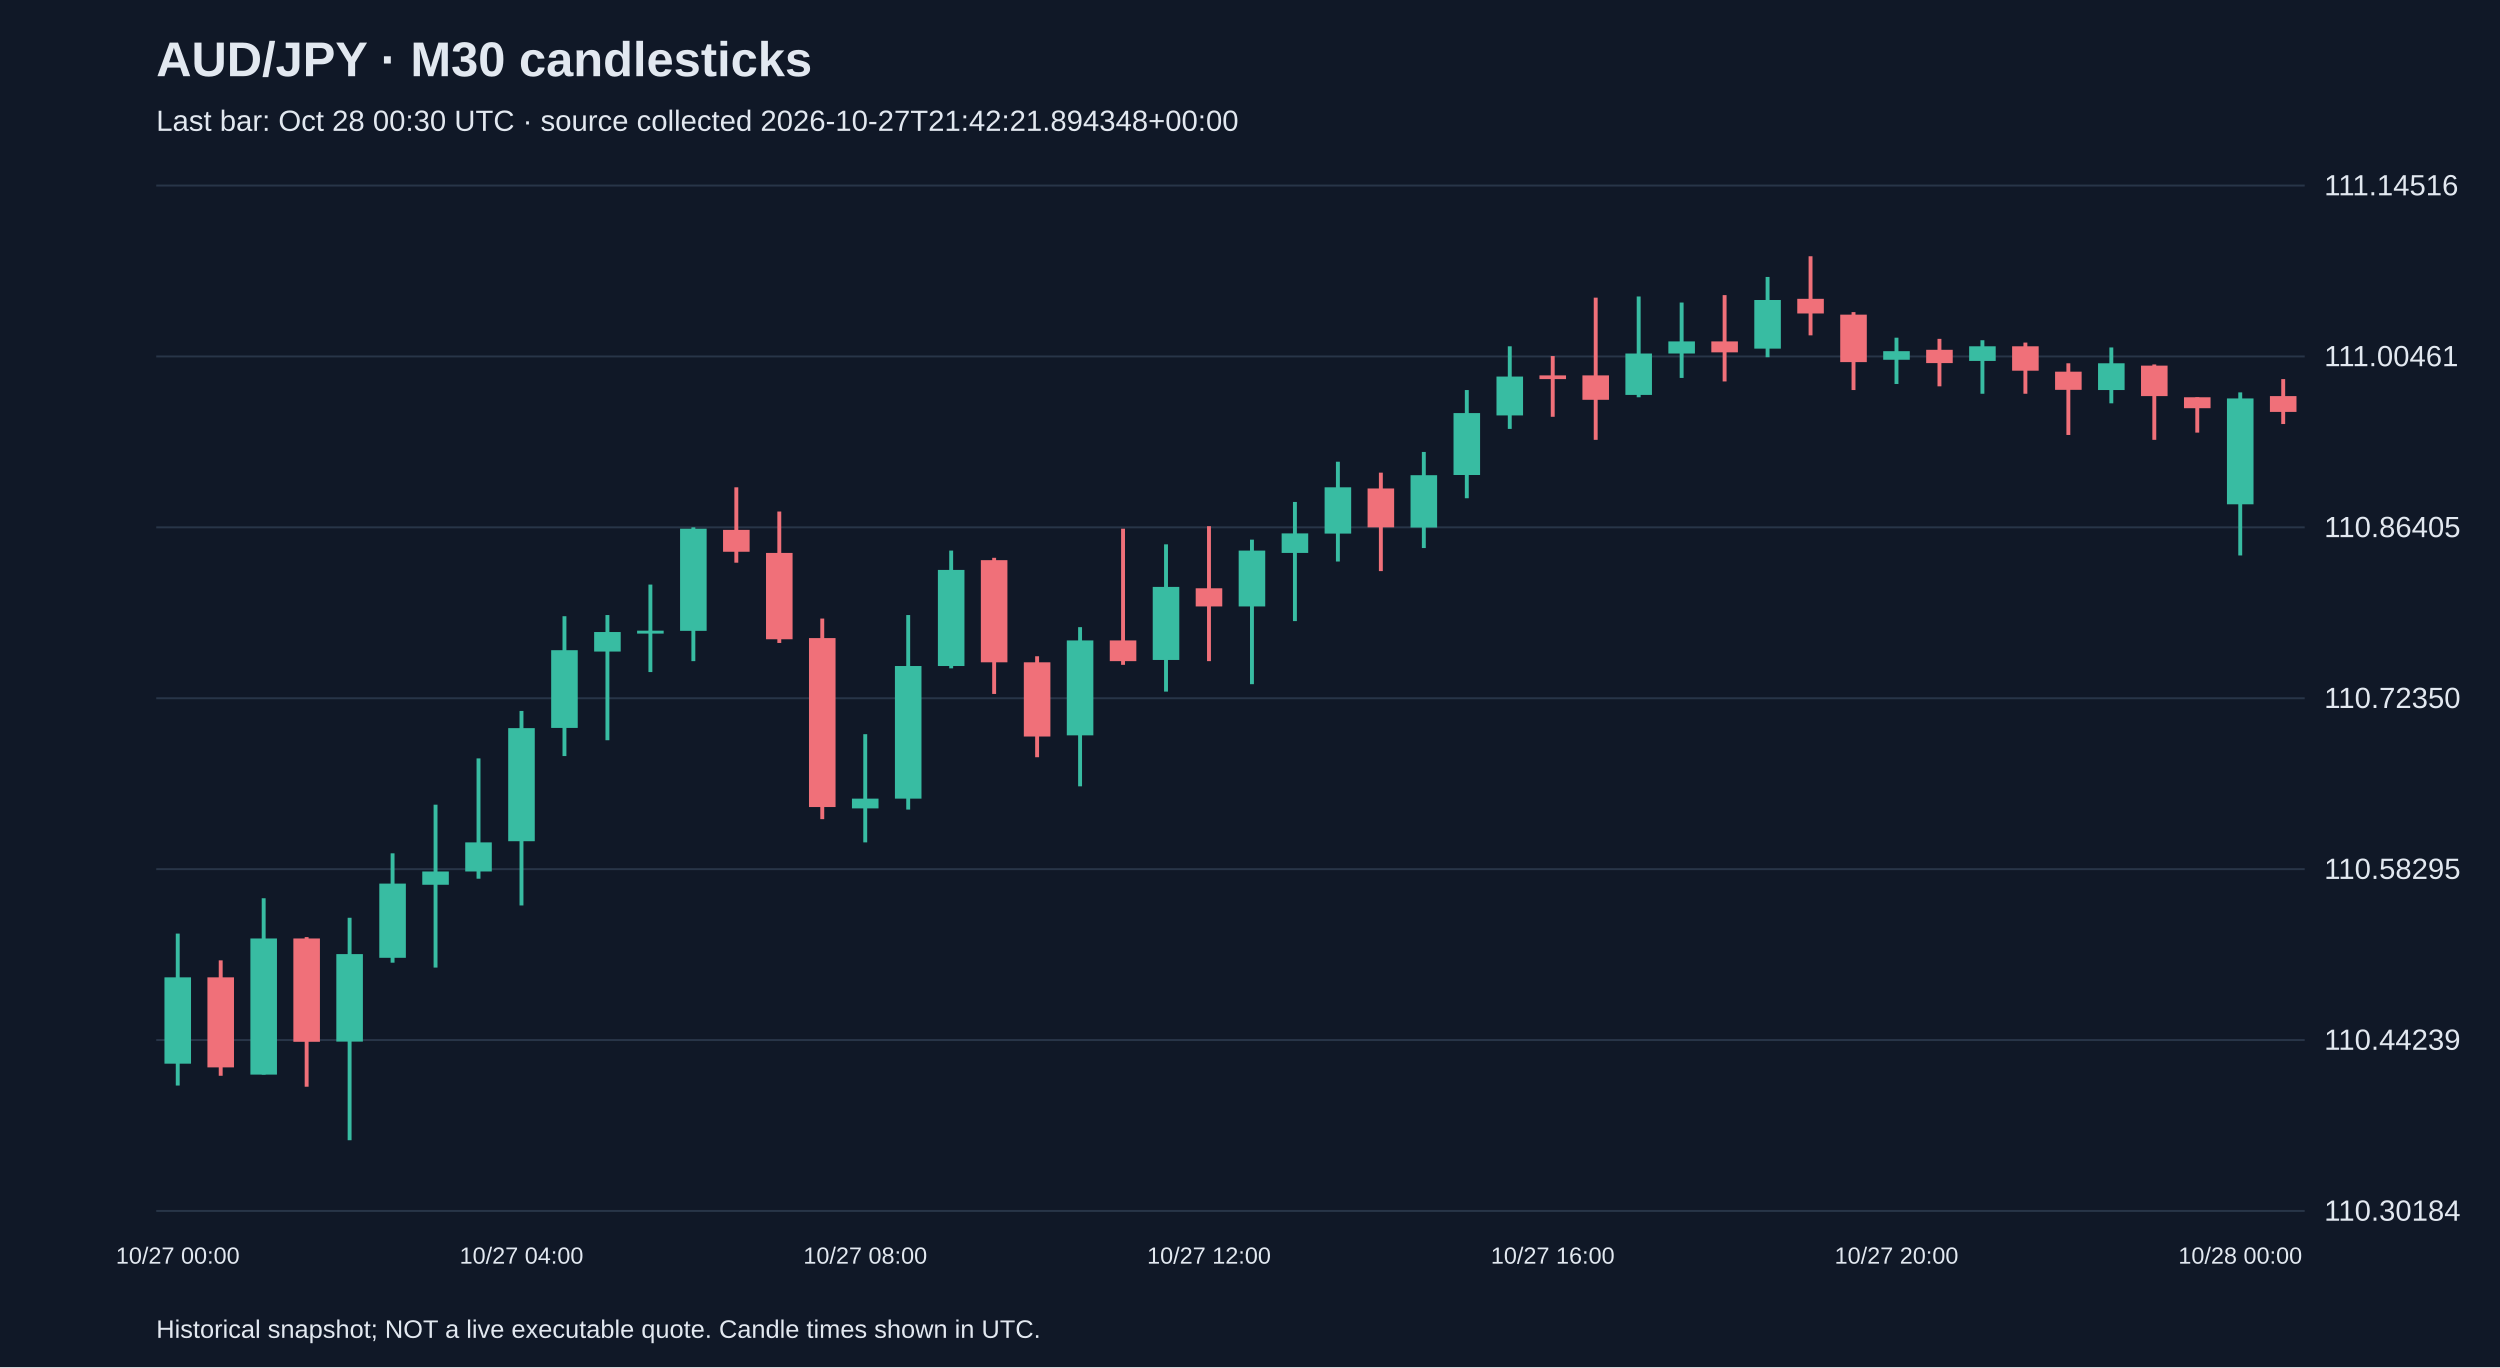
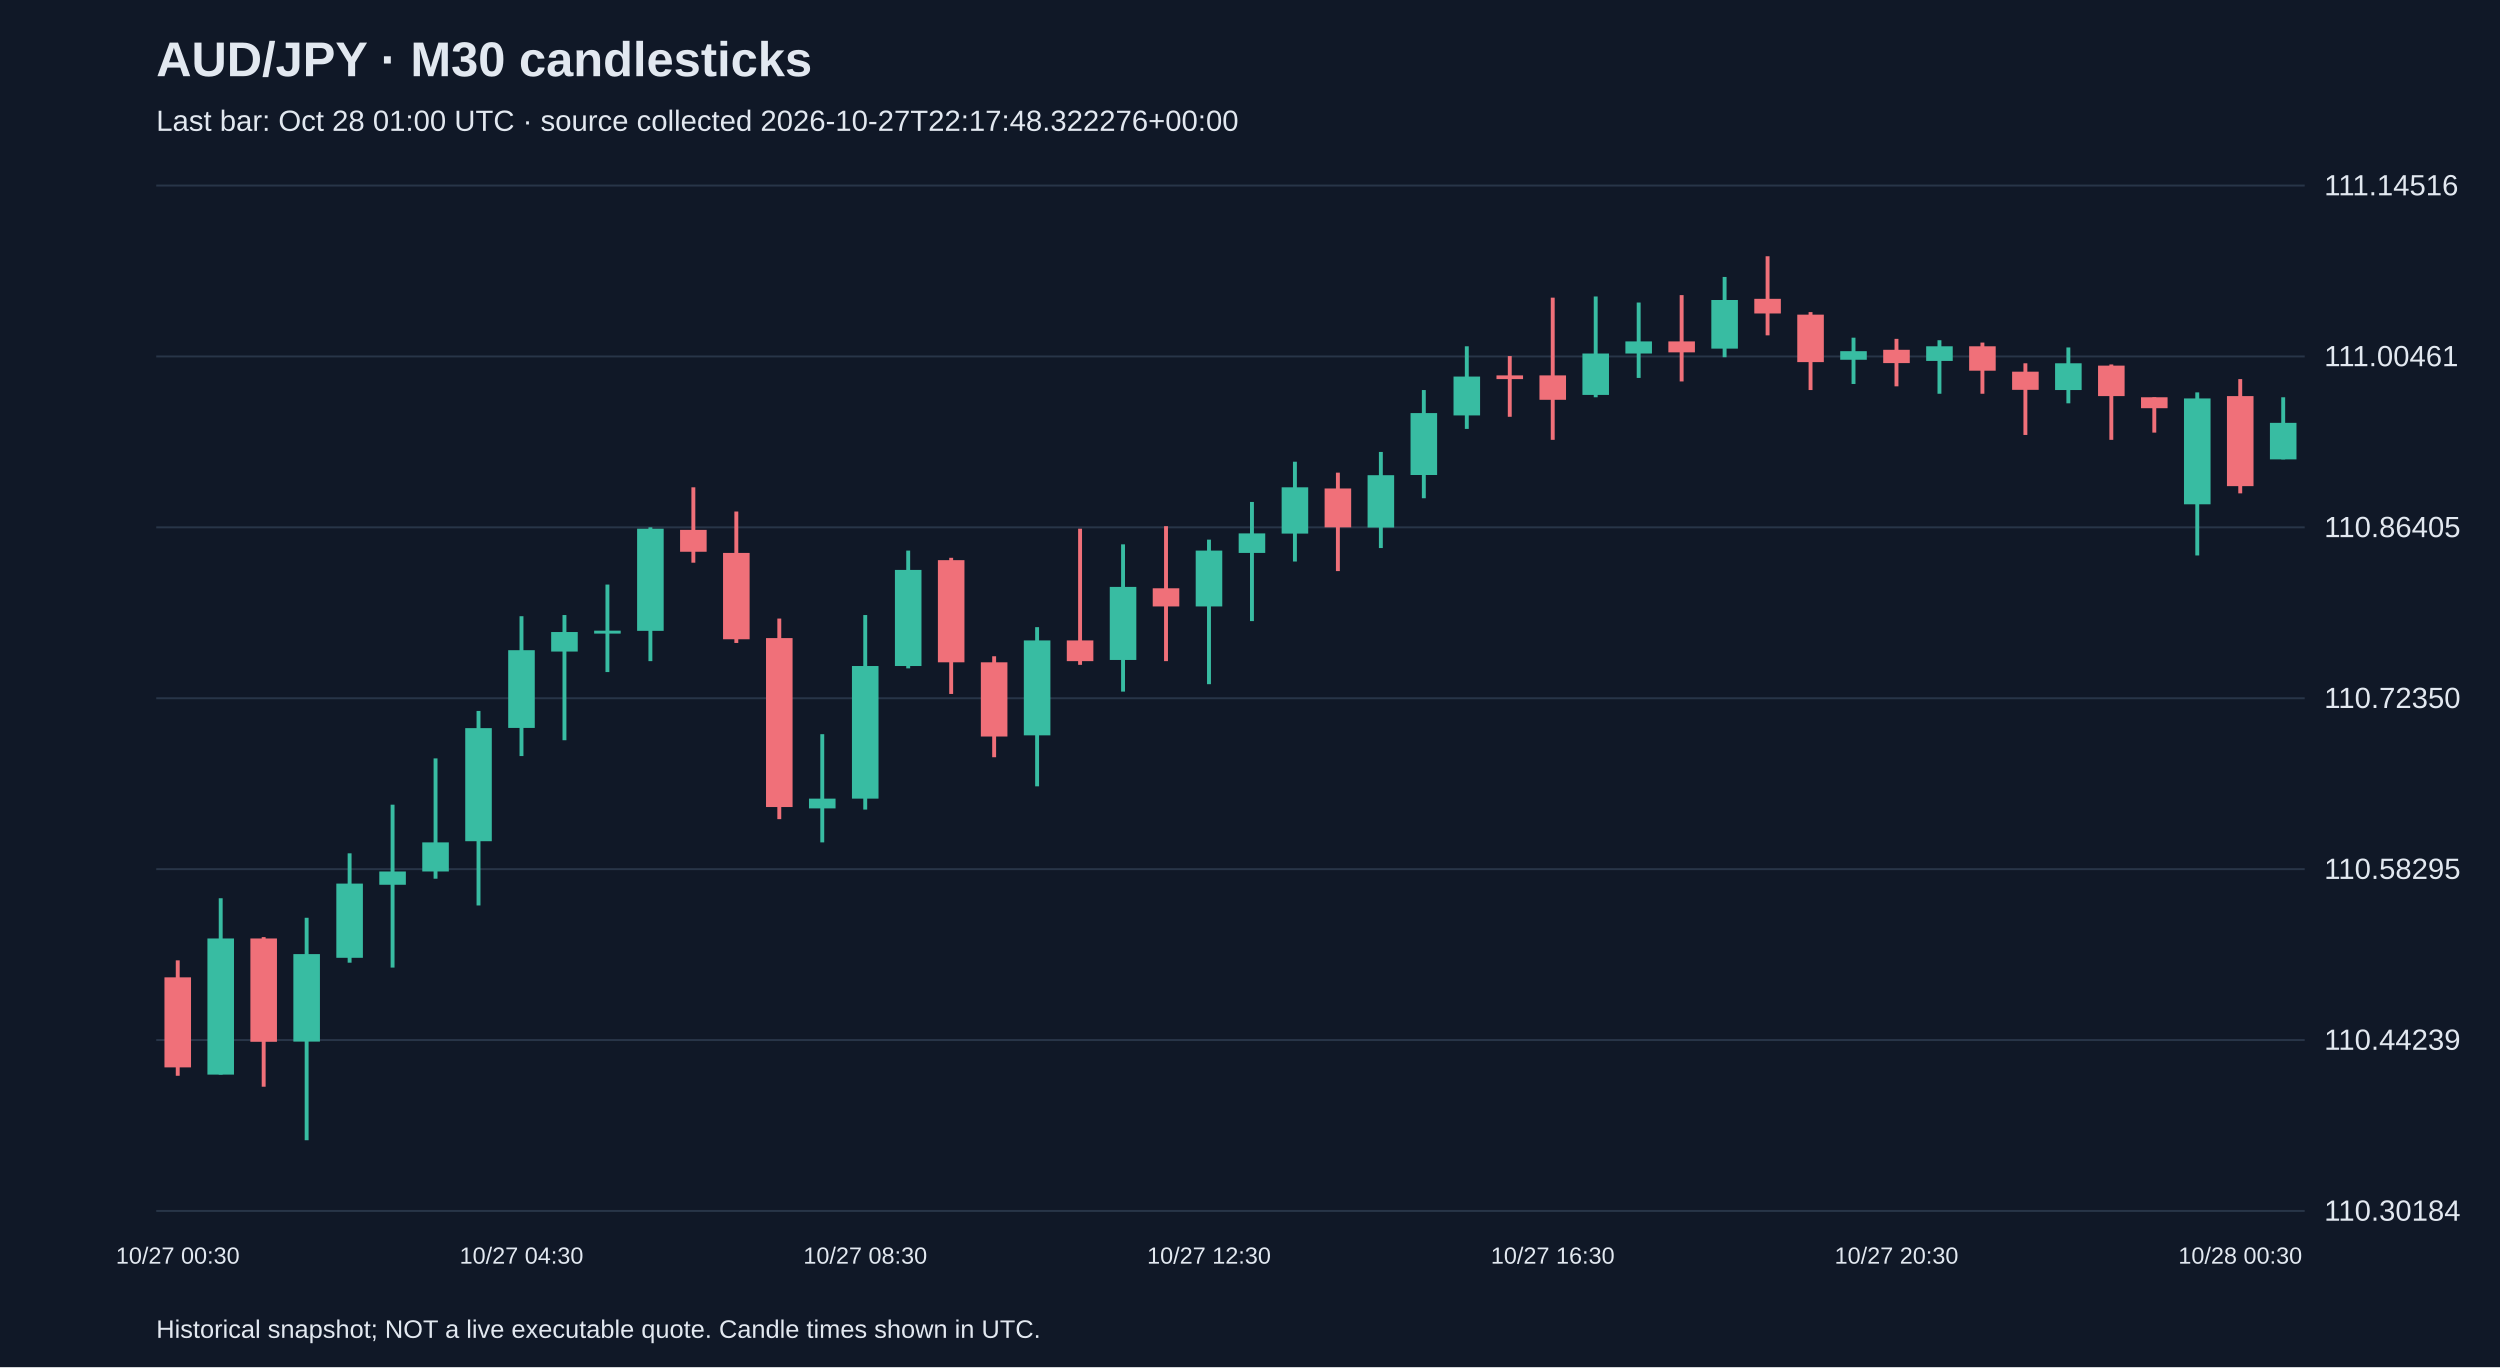
<svg xmlns="http://www.w3.org/2000/svg" viewBox="0 0 1280 700">
  <rect width="100%" height="100%" fill="#101827" />
  <style>text{font-family:Arial,sans-serif;fill:#e2e8f0}</style>
  <text x="80" y="39" font-size="25" font-weight="bold">AUD/JPY · M30 candlesticks</text>
-   <text x="80" y="67" font-size="15" fill="#a6b1c5">Last bar: Oct 28 00:30 UTC · source collected 2026-10-27T21:42:21.894348+00:00</text>
+   <text x="80" y="67" font-size="15" fill="#a6b1c5">Last bar: Oct 28 01:00 UTC · source collected 2026-10-27T22:17:48.322276+00:00</text>
  <line x1="80" y1="620.0" x2="1180" y2="620.0" stroke="#283548" />
  <text x="1190" y="625.0" font-size="15">110.30184</text>
  <line x1="80" y1="532.5" x2="1180" y2="532.5" stroke="#283548" />
  <text x="1190" y="537.5" font-size="15">110.44239</text>
  <line x1="80" y1="445.0" x2="1180" y2="445.0" stroke="#283548" />
  <text x="1190" y="450.0" font-size="15">110.58295</text>
  <line x1="80" y1="357.5" x2="1180" y2="357.5" stroke="#283548" />
  <text x="1190" y="362.5" font-size="15">110.72350</text>
  <line x1="80" y1="270.0" x2="1180" y2="270.0" stroke="#283548" />
  <text x="1190" y="275.0" font-size="15">110.86405</text>
  <line x1="80" y1="182.5" x2="1180" y2="182.5" stroke="#283548" />
  <text x="1190" y="187.5" font-size="15">111.00461</text>
  <line x1="80" y1="95.0" x2="1180" y2="95.0" stroke="#283548" />
  <text x="1190" y="100.0" font-size="15">111.14516</text>
-   <line x1="91.0" y1="478.0" x2="91.0" y2="555.8" stroke="#38bca2" stroke-width="2" />
-   <rect x="84.2" y="500.4" width="13.6" height="44.2" fill="#38bca2" />
-   <text x="91.0" y="647" text-anchor="middle" font-size="12">10/27 00:00</text>
-   <line x1="113.0" y1="491.7" x2="113.0" y2="550.8" stroke="#f07079" stroke-width="2" />
-   <rect x="106.2" y="500.4" width="13.6" height="46.1" fill="#f07079" />
-   <line x1="135.0" y1="459.9" x2="135.0" y2="550.2" stroke="#38bca2" stroke-width="2" />
-   <rect x="128.2" y="480.5" width="13.6" height="69.7" fill="#38bca2" />
-   <line x1="157.0" y1="479.8" x2="157.0" y2="556.4" stroke="#f07079" stroke-width="2" />
-   <rect x="150.2" y="480.5" width="13.6" height="52.9" fill="#f07079" />
-   <line x1="179.0" y1="469.9" x2="179.0" y2="583.8" stroke="#38bca2" stroke-width="2" />
-   <rect x="172.2" y="488.5" width="13.6" height="44.8" fill="#38bca2" />
-   <line x1="201.0" y1="436.9" x2="201.0" y2="492.9" stroke="#38bca2" stroke-width="2" />
-   <rect x="194.2" y="452.4" width="13.6" height="38.0" fill="#38bca2" />
-   <line x1="223.0" y1="412.0" x2="223.0" y2="495.4" stroke="#38bca2" stroke-width="2" />
-   <rect x="216.2" y="446.2" width="13.6" height="6.8" fill="#38bca2" />
-   <line x1="245.0" y1="388.3" x2="245.0" y2="449.9" stroke="#38bca2" stroke-width="2" />
-   <rect x="238.2" y="431.3" width="13.6" height="14.9" fill="#38bca2" />
-   <line x1="267.0" y1="364.0" x2="267.0" y2="463.6" stroke="#38bca2" stroke-width="2" />
-   <rect x="260.2" y="372.8" width="13.6" height="57.9" fill="#38bca2" />
-   <text x="267.0" y="647" text-anchor="middle" font-size="12">10/27 04:00</text>
-   <line x1="289.0" y1="315.5" x2="289.0" y2="387.1" stroke="#38bca2" stroke-width="2" />
-   <rect x="282.2" y="332.9" width="13.6" height="39.8" fill="#38bca2" />
-   <line x1="311.0" y1="314.9" x2="311.0" y2="379.0" stroke="#38bca2" stroke-width="2" />
-   <rect x="304.2" y="323.6" width="13.6" height="10.0" fill="#38bca2" />
-   <line x1="333.0" y1="299.3" x2="333.0" y2="344.1" stroke="#38bca2" stroke-width="2" />
-   <rect x="326.2" y="322.9" width="13.6" height="1.5" fill="#38bca2" />
-   <line x1="355.0" y1="270.0" x2="355.0" y2="338.5" stroke="#38bca2" stroke-width="2" />
-   <rect x="348.2" y="270.7" width="13.6" height="52.3" fill="#38bca2" />
-   <line x1="377.0" y1="249.5" x2="377.0" y2="288.1" stroke="#f07079" stroke-width="2" />
-   <rect x="370.2" y="271.3" width="13.6" height="11.2" fill="#f07079" />
-   <line x1="399.0" y1="261.9" x2="399.0" y2="329.2" stroke="#f07079" stroke-width="2" />
-   <rect x="392.2" y="283.1" width="13.6" height="44.2" fill="#f07079" />
-   <line x1="421.0" y1="316.7" x2="421.0" y2="419.4" stroke="#f07079" stroke-width="2" />
-   <rect x="414.2" y="326.7" width="13.6" height="86.5" fill="#f07079" />
-   <line x1="443.0" y1="375.9" x2="443.0" y2="431.3" stroke="#38bca2" stroke-width="2" />
-   <rect x="436.2" y="408.9" width="13.6" height="5.0" fill="#38bca2" />
-   <text x="443.0" y="647" text-anchor="middle" font-size="12">10/27 08:00</text>
-   <line x1="465.0" y1="314.9" x2="465.0" y2="414.5" stroke="#38bca2" stroke-width="2" />
-   <rect x="458.2" y="341.0" width="13.6" height="67.9" fill="#38bca2" />
-   <line x1="487.0" y1="281.9" x2="487.0" y2="342.2" stroke="#38bca2" stroke-width="2" />
-   <rect x="480.2" y="291.8" width="13.6" height="49.2" fill="#38bca2" />
-   <line x1="509.0" y1="285.6" x2="509.0" y2="355.3" stroke="#f07079" stroke-width="2" />
-   <rect x="502.2" y="286.8" width="13.6" height="52.3" fill="#f07079" />
-   <line x1="531.0" y1="336.0" x2="531.0" y2="387.7" stroke="#f07079" stroke-width="2" />
-   <rect x="524.2" y="339.1" width="13.6" height="38.0" fill="#f07079" />
-   <line x1="553.0" y1="321.1" x2="553.0" y2="402.6" stroke="#38bca2" stroke-width="2" />
-   <rect x="546.2" y="327.9" width="13.6" height="48.6" fill="#38bca2" />
-   <line x1="575.0" y1="270.7" x2="575.0" y2="340.4" stroke="#f07079" stroke-width="2" />
-   <rect x="568.2" y="327.9" width="13.6" height="10.6" fill="#f07079" />
-   <line x1="597.0" y1="278.7" x2="597.0" y2="354.1" stroke="#38bca2" stroke-width="2" />
-   <rect x="590.2" y="300.5" width="13.6" height="37.4" fill="#38bca2" />
-   <line x1="619.0" y1="269.4" x2="619.0" y2="338.5" stroke="#f07079" stroke-width="2" />
-   <rect x="612.2" y="301.2" width="13.6" height="9.3" fill="#f07079" />
-   <text x="619.0" y="647" text-anchor="middle" font-size="12">10/27 12:00</text>
-   <line x1="641.0" y1="276.3" x2="641.0" y2="350.3" stroke="#38bca2" stroke-width="2" />
-   <rect x="634.2" y="281.9" width="13.6" height="28.6" fill="#38bca2" />
-   <line x1="663.0" y1="257.0" x2="663.0" y2="318.0" stroke="#38bca2" stroke-width="2" />
-   <rect x="656.2" y="273.1" width="13.6" height="10.0" fill="#38bca2" />
-   <line x1="685.0" y1="236.4" x2="685.0" y2="287.5" stroke="#38bca2" stroke-width="2" />
-   <rect x="678.2" y="249.5" width="13.6" height="23.7" fill="#38bca2" />
-   <line x1="707.0" y1="242.0" x2="707.0" y2="292.4" stroke="#f07079" stroke-width="2" />
-   <rect x="700.2" y="250.1" width="13.6" height="19.9" fill="#f07079" />
-   <line x1="729.0" y1="231.4" x2="729.0" y2="280.6" stroke="#38bca2" stroke-width="2" />
-   <rect x="722.2" y="243.3" width="13.6" height="26.8" fill="#38bca2" />
-   <line x1="751.0" y1="199.7" x2="751.0" y2="255.1" stroke="#38bca2" stroke-width="2" />
-   <rect x="744.2" y="211.5" width="13.6" height="31.7" fill="#38bca2" />
-   <line x1="773.0" y1="177.3" x2="773.0" y2="219.6" stroke="#38bca2" stroke-width="2" />
-   <rect x="766.2" y="192.8" width="13.6" height="19.9" fill="#38bca2" />
-   <line x1="795.0" y1="182.3" x2="795.0" y2="213.4" stroke="#f07079" stroke-width="2" />
-   <rect x="788.2" y="192.2" width="13.6" height="1.9" fill="#f07079" />
-   <text x="795.0" y="647" text-anchor="middle" font-size="12">10/27 16:00</text>
-   <line x1="817.0" y1="152.4" x2="817.0" y2="225.2" stroke="#f07079" stroke-width="2" />
-   <rect x="810.2" y="192.2" width="13.6" height="12.5" fill="#f07079" />
-   <line x1="839.0" y1="151.8" x2="839.0" y2="203.4" stroke="#38bca2" stroke-width="2" />
-   <rect x="832.2" y="181.0" width="13.6" height="21.2" fill="#38bca2" />
-   <line x1="861.0" y1="154.9" x2="861.0" y2="193.5" stroke="#38bca2" stroke-width="2" />
-   <rect x="854.2" y="174.8" width="13.6" height="6.2" fill="#38bca2" />
-   <line x1="883.0" y1="151.1" x2="883.0" y2="195.3" stroke="#f07079" stroke-width="2" />
-   <rect x="876.2" y="174.8" width="13.6" height="5.6" fill="#f07079" />
-   <line x1="905.0" y1="141.8" x2="905.0" y2="182.9" stroke="#38bca2" stroke-width="2" />
-   <rect x="898.2" y="153.6" width="13.6" height="24.9" fill="#38bca2" />
-   <line x1="927.0" y1="131.2" x2="927.0" y2="171.7" stroke="#f07079" stroke-width="2" />
-   <rect x="920.2" y="153.0" width="13.6" height="7.5" fill="#f07079" />
-   <line x1="949.0" y1="159.8" x2="949.0" y2="199.7" stroke="#f07079" stroke-width="2" />
-   <rect x="942.2" y="161.1" width="13.6" height="24.3" fill="#f07079" />
-   <line x1="971.0" y1="172.9" x2="971.0" y2="196.6" stroke="#38bca2" stroke-width="2" />
-   <rect x="964.2" y="179.8" width="13.6" height="4.4" fill="#38bca2" />
-   <text x="971.0" y="647" text-anchor="middle" font-size="12">10/27 20:00</text>
-   <line x1="993.0" y1="173.5" x2="993.0" y2="197.8" stroke="#f07079" stroke-width="2" />
-   <rect x="986.2" y="179.1" width="13.6" height="6.8" fill="#f07079" />
-   <line x1="1015.0" y1="174.2" x2="1015.0" y2="201.6" stroke="#38bca2" stroke-width="2" />
-   <rect x="1008.2" y="177.3" width="13.6" height="7.5" fill="#38bca2" />
-   <line x1="1037.0" y1="175.4" x2="1037.0" y2="201.6" stroke="#f07079" stroke-width="2" />
-   <rect x="1030.2" y="177.3" width="13.6" height="12.5" fill="#f07079" />
-   <line x1="1059.0" y1="186.0" x2="1059.0" y2="222.7" stroke="#f07079" stroke-width="2" />
-   <rect x="1052.2" y="190.3" width="13.6" height="9.3" fill="#f07079" />
-   <line x1="1081.0" y1="177.9" x2="1081.0" y2="206.5" stroke="#38bca2" stroke-width="2" />
-   <rect x="1074.2" y="186.0" width="13.6" height="13.7" fill="#38bca2" />
-   <line x1="1103.0" y1="186.6" x2="1103.0" y2="225.2" stroke="#f07079" stroke-width="2" />
-   <rect x="1096.2" y="187.2" width="13.6" height="15.6" fill="#f07079" />
-   <line x1="1125.0" y1="203.4" x2="1125.0" y2="221.5" stroke="#f07079" stroke-width="2" />
-   <rect x="1118.2" y="203.4" width="13.6" height="5.6" fill="#f07079" />
-   <line x1="1147.0" y1="200.9" x2="1147.0" y2="284.4" stroke="#38bca2" stroke-width="2" />
-   <rect x="1140.2" y="204.0" width="13.6" height="54.2" fill="#38bca2" />
-   <text x="1147.0" y="647" text-anchor="middle" font-size="12">10/28 00:00</text>
-   <line x1="1169.0" y1="194.1" x2="1169.0" y2="217.1" stroke="#f07079" stroke-width="2" />
-   <rect x="1162.2" y="202.8" width="13.6" height="8.1" fill="#f07079" />
+   <line x1="91.0" y1="491.7" x2="91.0" y2="550.8" stroke="#f07079" stroke-width="2" />
+   <rect x="84.2" y="500.4" width="13.6" height="46.1" fill="#f07079" />
+   <text x="91.0" y="647" text-anchor="middle" font-size="12">10/27 00:30</text>
+   <line x1="113.0" y1="459.9" x2="113.0" y2="550.2" stroke="#38bca2" stroke-width="2" />
+   <rect x="106.2" y="480.5" width="13.6" height="69.7" fill="#38bca2" />
+   <line x1="135.0" y1="479.8" x2="135.0" y2="556.4" stroke="#f07079" stroke-width="2" />
+   <rect x="128.2" y="480.5" width="13.6" height="52.9" fill="#f07079" />
+   <line x1="157.0" y1="469.9" x2="157.0" y2="583.8" stroke="#38bca2" stroke-width="2" />
+   <rect x="150.2" y="488.5" width="13.6" height="44.8" fill="#38bca2" />
+   <line x1="179.0" y1="436.9" x2="179.0" y2="492.9" stroke="#38bca2" stroke-width="2" />
+   <rect x="172.2" y="452.4" width="13.6" height="38.0" fill="#38bca2" />
+   <line x1="201.0" y1="412.0" x2="201.0" y2="495.4" stroke="#38bca2" stroke-width="2" />
+   <rect x="194.2" y="446.2" width="13.6" height="6.8" fill="#38bca2" />
+   <line x1="223.0" y1="388.3" x2="223.0" y2="449.9" stroke="#38bca2" stroke-width="2" />
+   <rect x="216.2" y="431.3" width="13.6" height="14.9" fill="#38bca2" />
+   <line x1="245.0" y1="364.0" x2="245.0" y2="463.6" stroke="#38bca2" stroke-width="2" />
+   <rect x="238.2" y="372.8" width="13.6" height="57.9" fill="#38bca2" />
+   <line x1="267.0" y1="315.5" x2="267.0" y2="387.1" stroke="#38bca2" stroke-width="2" />
+   <rect x="260.2" y="332.9" width="13.6" height="39.8" fill="#38bca2" />
+   <text x="267.0" y="647" text-anchor="middle" font-size="12">10/27 04:30</text>
+   <line x1="289.0" y1="314.9" x2="289.0" y2="379.0" stroke="#38bca2" stroke-width="2" />
+   <rect x="282.2" y="323.6" width="13.6" height="10.0" fill="#38bca2" />
+   <line x1="311.0" y1="299.3" x2="311.0" y2="344.1" stroke="#38bca2" stroke-width="2" />
+   <rect x="304.2" y="322.9" width="13.6" height="1.5" fill="#38bca2" />
+   <line x1="333.0" y1="270.0" x2="333.0" y2="338.5" stroke="#38bca2" stroke-width="2" />
+   <rect x="326.2" y="270.7" width="13.6" height="52.3" fill="#38bca2" />
+   <line x1="355.0" y1="249.5" x2="355.0" y2="288.1" stroke="#f07079" stroke-width="2" />
+   <rect x="348.2" y="271.3" width="13.6" height="11.2" fill="#f07079" />
+   <line x1="377.0" y1="261.9" x2="377.0" y2="329.2" stroke="#f07079" stroke-width="2" />
+   <rect x="370.2" y="283.1" width="13.6" height="44.2" fill="#f07079" />
+   <line x1="399.0" y1="316.7" x2="399.0" y2="419.4" stroke="#f07079" stroke-width="2" />
+   <rect x="392.2" y="326.7" width="13.6" height="86.5" fill="#f07079" />
+   <line x1="421.0" y1="375.9" x2="421.0" y2="431.3" stroke="#38bca2" stroke-width="2" />
+   <rect x="414.2" y="408.9" width="13.6" height="5.0" fill="#38bca2" />
+   <line x1="443.0" y1="314.9" x2="443.0" y2="414.5" stroke="#38bca2" stroke-width="2" />
+   <rect x="436.2" y="341.0" width="13.6" height="67.9" fill="#38bca2" />
+   <text x="443.0" y="647" text-anchor="middle" font-size="12">10/27 08:30</text>
+   <line x1="465.0" y1="281.9" x2="465.0" y2="342.2" stroke="#38bca2" stroke-width="2" />
+   <rect x="458.2" y="291.8" width="13.6" height="49.2" fill="#38bca2" />
+   <line x1="487.0" y1="285.6" x2="487.0" y2="355.3" stroke="#f07079" stroke-width="2" />
+   <rect x="480.2" y="286.8" width="13.6" height="52.3" fill="#f07079" />
+   <line x1="509.0" y1="336.0" x2="509.0" y2="387.7" stroke="#f07079" stroke-width="2" />
+   <rect x="502.2" y="339.1" width="13.6" height="38.0" fill="#f07079" />
+   <line x1="531.0" y1="321.1" x2="531.0" y2="402.6" stroke="#38bca2" stroke-width="2" />
+   <rect x="524.2" y="327.9" width="13.6" height="48.6" fill="#38bca2" />
+   <line x1="553.0" y1="270.7" x2="553.0" y2="340.4" stroke="#f07079" stroke-width="2" />
+   <rect x="546.2" y="327.9" width="13.6" height="10.6" fill="#f07079" />
+   <line x1="575.0" y1="278.7" x2="575.0" y2="354.1" stroke="#38bca2" stroke-width="2" />
+   <rect x="568.2" y="300.5" width="13.6" height="37.4" fill="#38bca2" />
+   <line x1="597.0" y1="269.4" x2="597.0" y2="338.5" stroke="#f07079" stroke-width="2" />
+   <rect x="590.2" y="301.2" width="13.6" height="9.3" fill="#f07079" />
+   <line x1="619.0" y1="276.3" x2="619.0" y2="350.3" stroke="#38bca2" stroke-width="2" />
+   <rect x="612.2" y="281.9" width="13.6" height="28.6" fill="#38bca2" />
+   <text x="619.0" y="647" text-anchor="middle" font-size="12">10/27 12:30</text>
+   <line x1="641.0" y1="257.0" x2="641.0" y2="318.0" stroke="#38bca2" stroke-width="2" />
+   <rect x="634.2" y="273.1" width="13.6" height="10.0" fill="#38bca2" />
+   <line x1="663.0" y1="236.4" x2="663.0" y2="287.5" stroke="#38bca2" stroke-width="2" />
+   <rect x="656.2" y="249.5" width="13.6" height="23.7" fill="#38bca2" />
+   <line x1="685.0" y1="242.0" x2="685.0" y2="292.4" stroke="#f07079" stroke-width="2" />
+   <rect x="678.2" y="250.1" width="13.6" height="19.9" fill="#f07079" />
+   <line x1="707.0" y1="231.4" x2="707.0" y2="280.6" stroke="#38bca2" stroke-width="2" />
+   <rect x="700.2" y="243.3" width="13.6" height="26.8" fill="#38bca2" />
+   <line x1="729.0" y1="199.7" x2="729.0" y2="255.1" stroke="#38bca2" stroke-width="2" />
+   <rect x="722.2" y="211.5" width="13.6" height="31.7" fill="#38bca2" />
+   <line x1="751.0" y1="177.3" x2="751.0" y2="219.6" stroke="#38bca2" stroke-width="2" />
+   <rect x="744.2" y="192.8" width="13.6" height="19.9" fill="#38bca2" />
+   <line x1="773.0" y1="182.3" x2="773.0" y2="213.4" stroke="#f07079" stroke-width="2" />
+   <rect x="766.2" y="192.2" width="13.6" height="1.9" fill="#f07079" />
+   <line x1="795.0" y1="152.4" x2="795.0" y2="225.2" stroke="#f07079" stroke-width="2" />
+   <rect x="788.2" y="192.2" width="13.6" height="12.5" fill="#f07079" />
+   <text x="795.0" y="647" text-anchor="middle" font-size="12">10/27 16:30</text>
+   <line x1="817.0" y1="151.8" x2="817.0" y2="203.4" stroke="#38bca2" stroke-width="2" />
+   <rect x="810.2" y="181.0" width="13.6" height="21.2" fill="#38bca2" />
+   <line x1="839.0" y1="154.9" x2="839.0" y2="193.5" stroke="#38bca2" stroke-width="2" />
+   <rect x="832.2" y="174.8" width="13.6" height="6.2" fill="#38bca2" />
+   <line x1="861.0" y1="151.1" x2="861.0" y2="195.3" stroke="#f07079" stroke-width="2" />
+   <rect x="854.2" y="174.8" width="13.6" height="5.6" fill="#f07079" />
+   <line x1="883.0" y1="141.8" x2="883.0" y2="182.9" stroke="#38bca2" stroke-width="2" />
+   <rect x="876.2" y="153.6" width="13.6" height="24.9" fill="#38bca2" />
+   <line x1="905.0" y1="131.2" x2="905.0" y2="171.7" stroke="#f07079" stroke-width="2" />
+   <rect x="898.2" y="153.0" width="13.6" height="7.5" fill="#f07079" />
+   <line x1="927.0" y1="159.8" x2="927.0" y2="199.7" stroke="#f07079" stroke-width="2" />
+   <rect x="920.2" y="161.1" width="13.6" height="24.3" fill="#f07079" />
+   <line x1="949.0" y1="172.9" x2="949.0" y2="196.6" stroke="#38bca2" stroke-width="2" />
+   <rect x="942.2" y="179.8" width="13.6" height="4.4" fill="#38bca2" />
+   <line x1="971.0" y1="173.5" x2="971.0" y2="197.8" stroke="#f07079" stroke-width="2" />
+   <rect x="964.2" y="179.1" width="13.6" height="6.8" fill="#f07079" />
+   <text x="971.0" y="647" text-anchor="middle" font-size="12">10/27 20:30</text>
+   <line x1="993.0" y1="174.2" x2="993.0" y2="201.6" stroke="#38bca2" stroke-width="2" />
+   <rect x="986.2" y="177.3" width="13.6" height="7.5" fill="#38bca2" />
+   <line x1="1015.0" y1="175.4" x2="1015.0" y2="201.6" stroke="#f07079" stroke-width="2" />
+   <rect x="1008.2" y="177.3" width="13.6" height="12.5" fill="#f07079" />
+   <line x1="1037.0" y1="186.0" x2="1037.0" y2="222.7" stroke="#f07079" stroke-width="2" />
+   <rect x="1030.2" y="190.3" width="13.6" height="9.3" fill="#f07079" />
+   <line x1="1059.0" y1="177.9" x2="1059.0" y2="206.5" stroke="#38bca2" stroke-width="2" />
+   <rect x="1052.2" y="186.0" width="13.6" height="13.7" fill="#38bca2" />
+   <line x1="1081.0" y1="186.6" x2="1081.0" y2="225.2" stroke="#f07079" stroke-width="2" />
+   <rect x="1074.2" y="187.2" width="13.6" height="15.6" fill="#f07079" />
+   <line x1="1103.0" y1="203.4" x2="1103.0" y2="221.5" stroke="#f07079" stroke-width="2" />
+   <rect x="1096.2" y="203.4" width="13.6" height="5.6" fill="#f07079" />
+   <line x1="1125.0" y1="200.9" x2="1125.0" y2="284.4" stroke="#38bca2" stroke-width="2" />
+   <rect x="1118.2" y="204.0" width="13.6" height="54.2" fill="#38bca2" />
+   <line x1="1147.0" y1="194.1" x2="1147.0" y2="252.6" stroke="#f07079" stroke-width="2" />
+   <rect x="1140.2" y="202.8" width="13.6" height="46.1" fill="#f07079" />
+   <text x="1147.0" y="647" text-anchor="middle" font-size="12">10/28 00:30</text>
+   <line x1="1169.0" y1="203.4" x2="1169.0" y2="235.2" stroke="#38bca2" stroke-width="2" />
+   <rect x="1162.2" y="216.5" width="13.6" height="18.7" fill="#38bca2" />
  <text x="80" y="685" font-size="13">Historical snapshot; NOT a live executable quote. Candle times shown in UTC.</text>
</svg>
